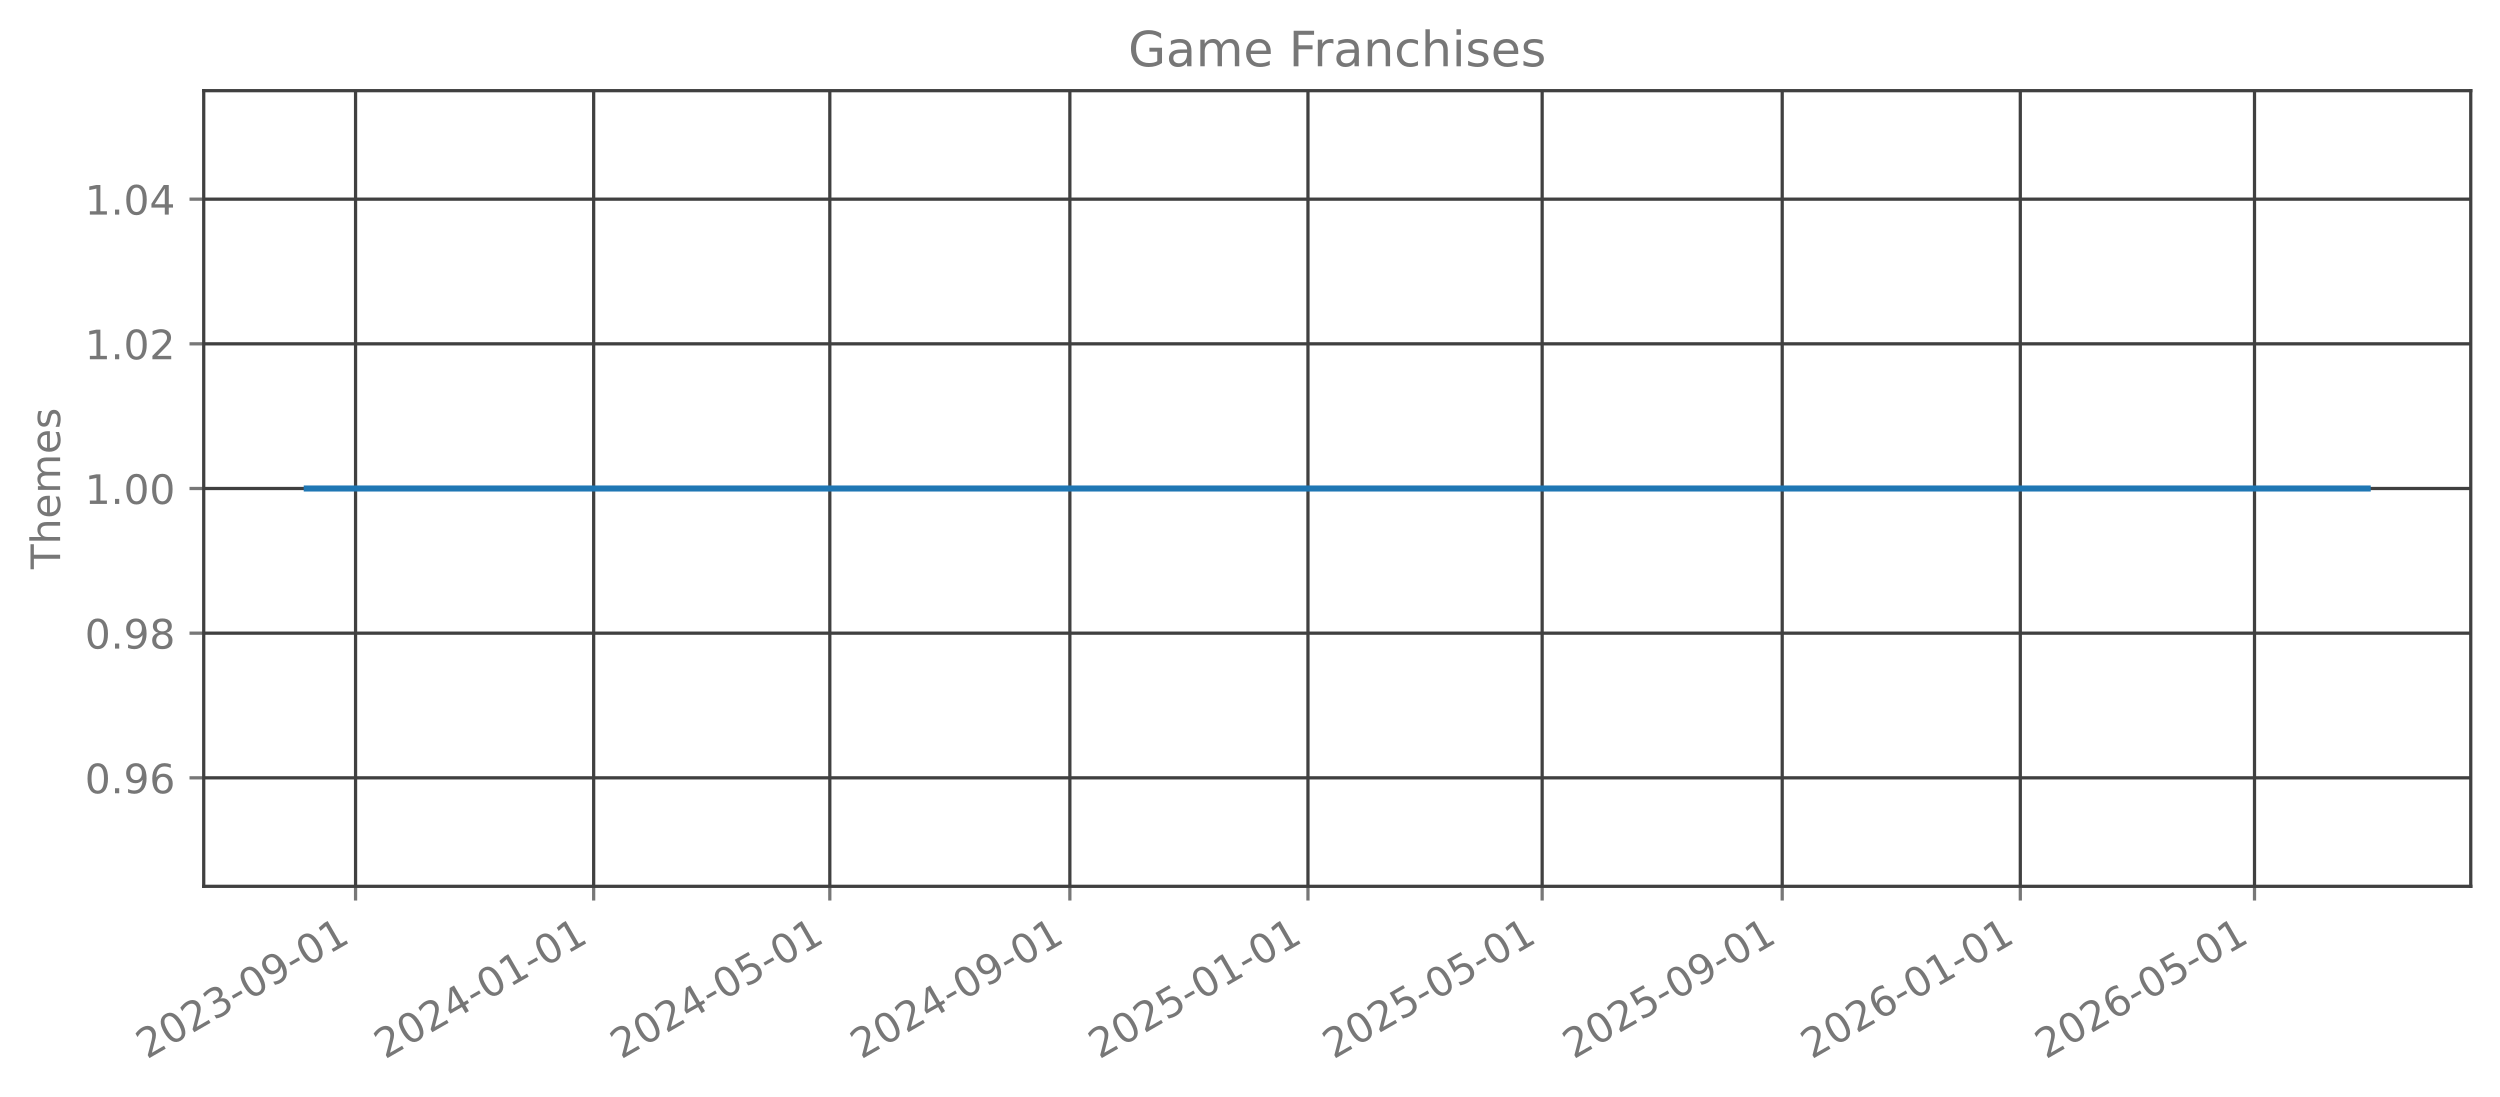
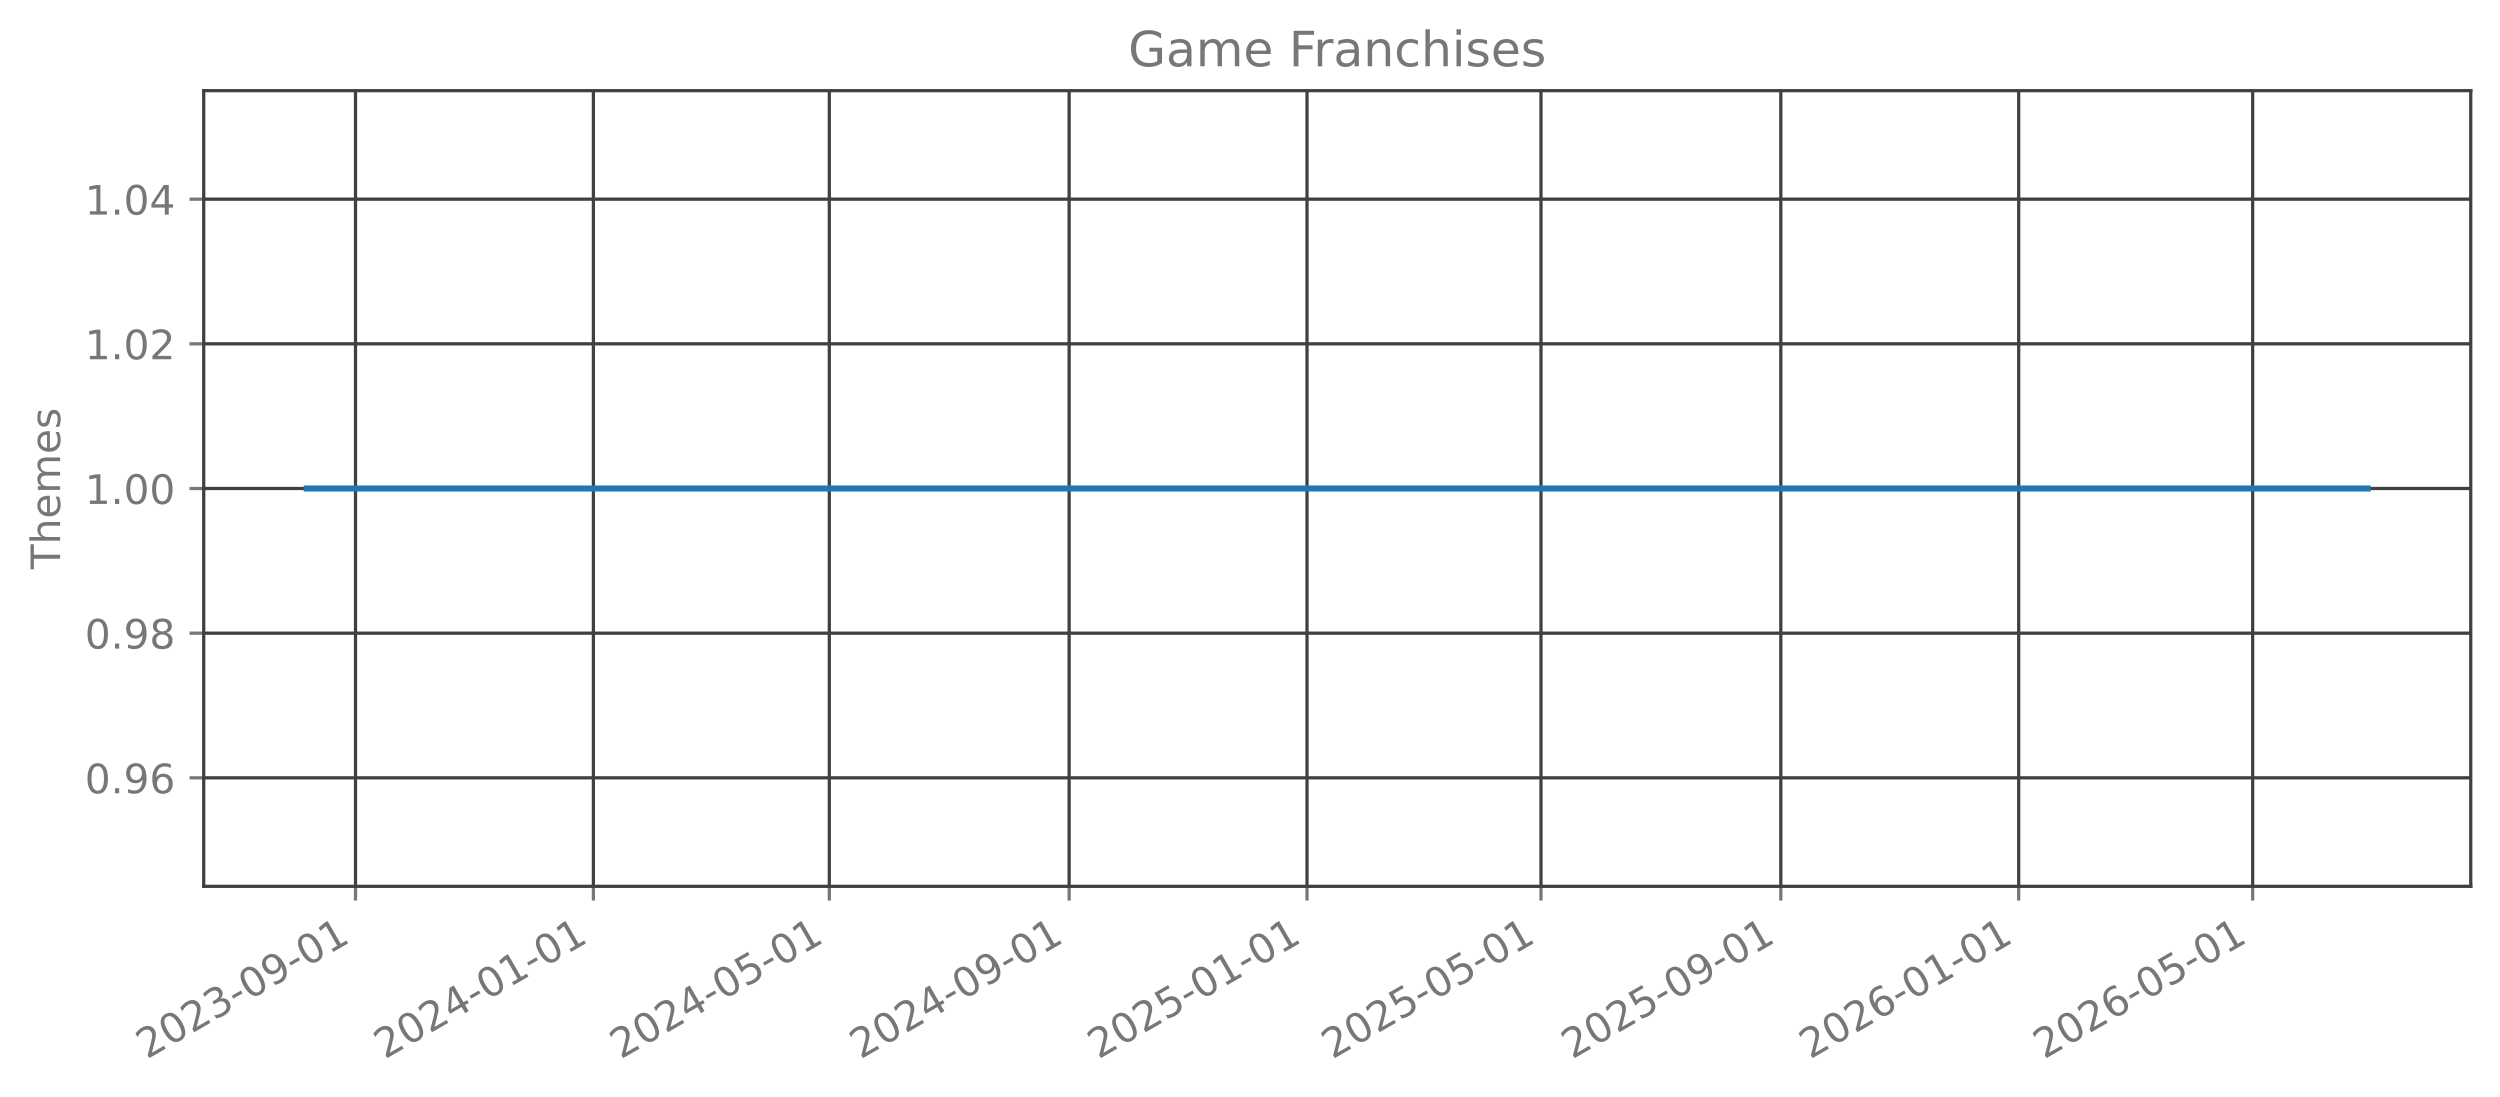
<svg xmlns="http://www.w3.org/2000/svg" xmlns:xlink="http://www.w3.org/1999/xlink" width="615.344pt" height="269.797pt" viewBox="0 0 615.344 269.797" version="1.1">
  <defs>
    <style type="text/css">*{stroke-linejoin: round; stroke-linecap: butt}</style>
  </defs>
  <g id="figure_1">
    <g id="patch_1">
      <path d="M 0 269.797  L 615.344 269.797  L 615.344 0  L 0 0  L 0 269.797  z " style="fill: none; opacity: 0" />
    </g>
    <g id="axes_1">
      <g id="patch_2">
        <path d="M 50.144 218.158  L 608.144 218.158  L 608.144 22.318  L 50.144 22.318  L 50.144 218.158  z " style="fill: none; opacity: 0" />
      </g>
      <g id="matplotlib.axis_1">
        <g id="xtick_1">
          <g id="line2d_1">
-             <path d="M 87.517 218.158  L 87.517 22.318  " clip-path="url(#p91e6cbb41a)" style="fill: none; stroke: #404040; stroke-width: 0.8; stroke-linecap: square" />
+             <path d="M 87.505 218.158  L 87.505 22.318  " clip-path="url(#p025d5e3874)" style="fill: none; stroke: #404040; stroke-width: 0.8; stroke-linecap: square" />
          </g>
          <g id="line2d_2">
            <defs>
-               <path id="mbe6ae3281e" d="M 0 0  L 0 3.5  " style="stroke: #777777; stroke-width: 0.8" />
+               <path id="m4cc673c515" d="M 0 0  L 0 3.5  " style="stroke: #777777; stroke-width: 0.8" />
            </defs>
            <g>
-               <use xlink:href="#mbe6ae3281e" x="87.517" y="218.158" style="fill: #777777; stroke: #777777; stroke-width: 0.8" />
+               <use xlink:href="#m4cc673c515" x="87.505" y="218.158" style="fill: #777777; stroke: #777777; stroke-width: 0.8" />
            </g>
          </g>
          <g id="text_1">
-             <g style="fill: #777777" transform="translate(36.14723 260.7964) rotate(-30) scale(0.1 -0.1)">
+             <g style="fill: #777777" transform="translate(36.13587 260.7964) rotate(-30) scale(0.1 -0.1)">
              <defs>
                <path id="DejaVuSans-32" d="M 1228 531  L 3431 531  L 3431 0  L 469 0  L 469 531  Q 828 903 1448 1529  Q 2069 2156 2228 2338  Q 2531 2678 2651 2914  Q 2772 3150 2772 3378  Q 2772 3750 2511 3984  Q 2250 4219 1831 4219  Q 1534 4219 1204 4116  Q 875 4013 500 3803  L 500 4441  Q 881 4594 1212 4672  Q 1544 4750 1819 4750  Q 2544 4750 2975 4387  Q 3406 4025 3406 3419  Q 3406 3131 3298 2873  Q 3191 2616 2906 2266  Q 2828 2175 2409 1742  Q 1991 1309 1228 531  z " transform="scale(0.015625)" />
                <path id="DejaVuSans-30" d="M 2034 4250  Q 1547 4250 1301 3770  Q 1056 3291 1056 2328  Q 1056 1369 1301 889  Q 1547 409 2034 409  Q 2525 409 2770 889  Q 3016 1369 3016 2328  Q 3016 3291 2770 3770  Q 2525 4250 2034 4250  z M 2034 4750  Q 2819 4750 3233 4129  Q 3647 3509 3647 2328  Q 3647 1150 3233 529  Q 2819 -91 2034 -91  Q 1250 -91 836 529  Q 422 1150 422 2328  Q 422 3509 836 4129  Q 1250 4750 2034 4750  z " transform="scale(0.015625)" />
                <path id="DejaVuSans-33" d="M 2597 2516  Q 3050 2419 3304 2112  Q 3559 1806 3559 1356  Q 3559 666 3084 287  Q 2609 -91 1734 -91  Q 1441 -91 1130 -33  Q 819 25 488 141  L 488 750  Q 750 597 1062 519  Q 1375 441 1716 441  Q 2309 441 2620 675  Q 2931 909 2931 1356  Q 2931 1769 2642 2001  Q 2353 2234 1838 2234  L 1294 2234  L 1294 2753  L 1863 2753  Q 2328 2753 2575 2939  Q 2822 3125 2822 3475  Q 2822 3834 2567 4026  Q 2313 4219 1838 4219  Q 1578 4219 1281 4162  Q 984 4106 628 3988  L 628 4550  Q 988 4650 1302 4700  Q 1616 4750 1894 4750  Q 2613 4750 3031 4423  Q 3450 4097 3450 3541  Q 3450 3153 3228 2886  Q 3006 2619 2597 2516  z " transform="scale(0.015625)" />
                <path id="DejaVuSans-2d" d="M 313 2009  L 1997 2009  L 1997 1497  L 313 1497  L 313 2009  z " transform="scale(0.015625)" />
                <path id="DejaVuSans-39" d="M 703 97  L 703 672  Q 941 559 1184 500  Q 1428 441 1663 441  Q 2288 441 2617 861  Q 2947 1281 2994 2138  Q 2813 1869 2534 1725  Q 2256 1581 1919 1581  Q 1219 1581 811 2004  Q 403 2428 403 3163  Q 403 3881 828 4315  Q 1253 4750 1959 4750  Q 2769 4750 3195 4129  Q 3622 3509 3622 2328  Q 3622 1225 3098 567  Q 2575 -91 1691 -91  Q 1453 -91 1209 -44  Q 966 3 703 97  z M 1959 2075  Q 2384 2075 2632 2365  Q 2881 2656 2881 3163  Q 2881 3666 2632 3958  Q 2384 4250 1959 4250  Q 1534 4250 1286 3958  Q 1038 3666 1038 3163  Q 1038 2656 1286 2365  Q 1534 2075 1959 2075  z " transform="scale(0.015625)" />
                <path id="DejaVuSans-31" d="M 794 531  L 1825 531  L 1825 4091  L 703 3866  L 703 4441  L 1819 4666  L 2450 4666  L 2450 531  L 3481 531  L 3481 0  L 794 0  L 794 531  z " transform="scale(0.015625)" />
              </defs>
              <use xlink:href="#DejaVuSans-32" />
              <use xlink:href="#DejaVuSans-30" transform="translate(63.62305 0)" />
              <use xlink:href="#DejaVuSans-32" transform="translate(127.2461 0)" />
              <use xlink:href="#DejaVuSans-33" transform="translate(190.8691 0)" />
              <use xlink:href="#DejaVuSans-2d" transform="translate(254.4922 0)" />
              <use xlink:href="#DejaVuSans-30" transform="translate(290.5762 0)" />
              <use xlink:href="#DejaVuSans-39" transform="translate(354.1992 0)" />
              <use xlink:href="#DejaVuSans-2d" transform="translate(417.8223 0)" />
              <use xlink:href="#DejaVuSans-30" transform="translate(453.9062 0)" />
              <use xlink:href="#DejaVuSans-31" transform="translate(517.5293 0)" />
            </g>
          </g>
        </g>
        <g id="xtick_2">
          <g id="line2d_3">
-             <path d="M 146.122 218.158  L 146.122 22.318  " clip-path="url(#p91e6cbb41a)" style="fill: none; stroke: #404040; stroke-width: 0.8; stroke-linecap: square" />
+             <path d="M 146.055 218.158  L 146.055 22.318  " clip-path="url(#p025d5e3874)" style="fill: none; stroke: #404040; stroke-width: 0.8; stroke-linecap: square" />
          </g>
          <g id="line2d_4">
            <g>
-               <use xlink:href="#mbe6ae3281e" x="146.122" y="218.158" style="fill: #777777; stroke: #777777; stroke-width: 0.8" />
+               <use xlink:href="#m4cc673c515" x="146.055" y="218.158" style="fill: #777777; stroke: #777777; stroke-width: 0.8" />
            </g>
          </g>
          <g id="text_2">
-             <g style="fill: #777777" transform="translate(94.7526 260.7964) rotate(-30) scale(0.1 -0.1)">
+             <g style="fill: #777777" transform="translate(94.6858 260.7964) rotate(-30) scale(0.1 -0.1)">
              <defs>
                <path id="DejaVuSans-34" d="M 2419 4116  L 825 1625  L 2419 1625  L 2419 4116  z M 2253 4666  L 3047 4666  L 3047 1625  L 3713 1625  L 3713 1100  L 3047 1100  L 3047 0  L 2419 0  L 2419 1100  L 313 1100  L 313 1709  L 2253 4666  z " transform="scale(0.015625)" />
              </defs>
              <use xlink:href="#DejaVuSans-32" />
              <use xlink:href="#DejaVuSans-30" transform="translate(63.62305 0)" />
              <use xlink:href="#DejaVuSans-32" transform="translate(127.2461 0)" />
              <use xlink:href="#DejaVuSans-34" transform="translate(190.8691 0)" />
              <use xlink:href="#DejaVuSans-2d" transform="translate(254.4922 0)" />
              <use xlink:href="#DejaVuSans-30" transform="translate(290.5762 0)" />
              <use xlink:href="#DejaVuSans-31" transform="translate(354.1992 0)" />
              <use xlink:href="#DejaVuSans-2d" transform="translate(417.8223 0)" />
              <use xlink:href="#DejaVuSans-30" transform="translate(453.9062 0)" />
              <use xlink:href="#DejaVuSans-31" transform="translate(517.5293 0)" />
            </g>
          </g>
        </g>
        <g id="xtick_3">
          <g id="line2d_5">
-             <path d="M 204.247 218.158  L 204.247 22.318  " clip-path="url(#p91e6cbb41a)" style="fill: none; stroke: #404040; stroke-width: 0.8; stroke-linecap: square" />
+             <path d="M 204.125 218.158  L 204.125 22.318  " clip-path="url(#p025d5e3874)" style="fill: none; stroke: #404040; stroke-width: 0.8; stroke-linecap: square" />
          </g>
          <g id="line2d_6">
            <g>
-               <use xlink:href="#mbe6ae3281e" x="204.247" y="218.158" style="fill: #777777; stroke: #777777; stroke-width: 0.8" />
+               <use xlink:href="#m4cc673c515" x="204.125" y="218.158" style="fill: #777777; stroke: #777777; stroke-width: 0.8" />
            </g>
          </g>
          <g id="text_3">
-             <g style="fill: #777777" transform="translate(152.8776 260.7964) rotate(-30) scale(0.1 -0.1)">
+             <g style="fill: #777777" transform="translate(152.7558 260.7964) rotate(-30) scale(0.1 -0.1)">
              <defs>
                <path id="DejaVuSans-35" d="M 691 4666  L 3169 4666  L 3169 4134  L 1269 4134  L 1269 2991  Q 1406 3038 1543 3061  Q 1681 3084 1819 3084  Q 2600 3084 3056 2656  Q 3513 2228 3513 1497  Q 3513 744 3044 326  Q 2575 -91 1722 -91  Q 1428 -91 1123 -41  Q 819 9 494 109  L 494 744  Q 775 591 1075 516  Q 1375 441 1709 441  Q 2250 441 2565 725  Q 2881 1009 2881 1497  Q 2881 1984 2565 2268  Q 2250 2553 1709 2553  Q 1456 2553 1204 2497  Q 953 2441 691 2322  L 691 4666  z " transform="scale(0.015625)" />
              </defs>
              <use xlink:href="#DejaVuSans-32" />
              <use xlink:href="#DejaVuSans-30" transform="translate(63.62305 0)" />
              <use xlink:href="#DejaVuSans-32" transform="translate(127.2461 0)" />
              <use xlink:href="#DejaVuSans-34" transform="translate(190.8691 0)" />
              <use xlink:href="#DejaVuSans-2d" transform="translate(254.4922 0)" />
              <use xlink:href="#DejaVuSans-30" transform="translate(290.5762 0)" />
              <use xlink:href="#DejaVuSans-35" transform="translate(354.1992 0)" />
              <use xlink:href="#DejaVuSans-2d" transform="translate(417.8223 0)" />
              <use xlink:href="#DejaVuSans-30" transform="translate(453.9062 0)" />
              <use xlink:href="#DejaVuSans-31" transform="translate(517.5293 0)" />
            </g>
          </g>
        </g>
        <g id="xtick_4">
          <g id="line2d_7">
-             <path d="M 263.333 218.158  L 263.333 22.318  " clip-path="url(#p91e6cbb41a)" style="fill: none; stroke: #404040; stroke-width: 0.8; stroke-linecap: square" />
+             <path d="M 263.155 218.158  L 263.155 22.318  " clip-path="url(#p025d5e3874)" style="fill: none; stroke: #404040; stroke-width: 0.8; stroke-linecap: square" />
          </g>
          <g id="line2d_8">
            <g>
-               <use xlink:href="#mbe6ae3281e" x="263.333" y="218.158" style="fill: #777777; stroke: #777777; stroke-width: 0.8" />
+               <use xlink:href="#m4cc673c515" x="263.155" y="218.158" style="fill: #777777; stroke: #777777; stroke-width: 0.8" />
            </g>
          </g>
          <g id="text_4">
-             <g style="fill: #777777" transform="translate(211.9633 260.7964) rotate(-30) scale(0.1 -0.1)">
+             <g style="fill: #777777" transform="translate(211.7857 260.7964) rotate(-30) scale(0.1 -0.1)">
              <use xlink:href="#DejaVuSans-32" />
              <use xlink:href="#DejaVuSans-30" transform="translate(63.62305 0)" />
              <use xlink:href="#DejaVuSans-32" transform="translate(127.2461 0)" />
              <use xlink:href="#DejaVuSans-34" transform="translate(190.8691 0)" />
              <use xlink:href="#DejaVuSans-2d" transform="translate(254.4922 0)" />
              <use xlink:href="#DejaVuSans-30" transform="translate(290.5762 0)" />
              <use xlink:href="#DejaVuSans-39" transform="translate(354.1992 0)" />
              <use xlink:href="#DejaVuSans-2d" transform="translate(417.8223 0)" />
              <use xlink:href="#DejaVuSans-30" transform="translate(453.9062 0)" />
              <use xlink:href="#DejaVuSans-31" transform="translate(517.5293 0)" />
            </g>
          </g>
        </g>
        <g id="xtick_5">
          <g id="line2d_9">
-             <path d="M 321.938 218.158  L 321.938 22.318  " clip-path="url(#p91e6cbb41a)" style="fill: none; stroke: #404040; stroke-width: 0.8; stroke-linecap: square" />
+             <path d="M 321.705 218.158  L 321.705 22.318  " clip-path="url(#p025d5e3874)" style="fill: none; stroke: #404040; stroke-width: 0.8; stroke-linecap: square" />
          </g>
          <g id="line2d_10">
            <g>
-               <use xlink:href="#mbe6ae3281e" x="321.938" y="218.158" style="fill: #777777; stroke: #777777; stroke-width: 0.8" />
+               <use xlink:href="#m4cc673c515" x="321.705" y="218.158" style="fill: #777777; stroke: #777777; stroke-width: 0.8" />
            </g>
          </g>
          <g id="text_5">
-             <g style="fill: #777777" transform="translate(270.5687 260.7964) rotate(-30) scale(0.1 -0.1)">
+             <g style="fill: #777777" transform="translate(270.3356 260.7964) rotate(-30) scale(0.1 -0.1)">
              <use xlink:href="#DejaVuSans-32" />
              <use xlink:href="#DejaVuSans-30" transform="translate(63.62305 0)" />
              <use xlink:href="#DejaVuSans-32" transform="translate(127.2461 0)" />
              <use xlink:href="#DejaVuSans-35" transform="translate(190.8691 0)" />
              <use xlink:href="#DejaVuSans-2d" transform="translate(254.4922 0)" />
              <use xlink:href="#DejaVuSans-30" transform="translate(290.5762 0)" />
              <use xlink:href="#DejaVuSans-31" transform="translate(354.1992 0)" />
              <use xlink:href="#DejaVuSans-2d" transform="translate(417.8223 0)" />
              <use xlink:href="#DejaVuSans-30" transform="translate(453.9062 0)" />
              <use xlink:href="#DejaVuSans-31" transform="translate(517.5293 0)" />
            </g>
          </g>
        </g>
        <g id="xtick_6">
          <g id="line2d_11">
-             <path d="M 379.583 218.158  L 379.583 22.318  " clip-path="url(#p91e6cbb41a)" style="fill: none; stroke: #404040; stroke-width: 0.8; stroke-linecap: square" />
+             <path d="M 379.295 218.158  L 379.295 22.318  " clip-path="url(#p025d5e3874)" style="fill: none; stroke: #404040; stroke-width: 0.8; stroke-linecap: square" />
          </g>
          <g id="line2d_12">
            <g>
-               <use xlink:href="#mbe6ae3281e" x="379.583" y="218.158" style="fill: #777777; stroke: #777777; stroke-width: 0.8" />
+               <use xlink:href="#m4cc673c515" x="379.295" y="218.158" style="fill: #777777; stroke: #777777; stroke-width: 0.8" />
            </g>
          </g>
          <g id="text_6">
-             <g style="fill: #777777" transform="translate(328.2133 260.7964) rotate(-30) scale(0.1 -0.1)">
+             <g style="fill: #777777" transform="translate(327.9257 260.7964) rotate(-30) scale(0.1 -0.1)">
              <use xlink:href="#DejaVuSans-32" />
              <use xlink:href="#DejaVuSans-30" transform="translate(63.62305 0)" />
              <use xlink:href="#DejaVuSans-32" transform="translate(127.2461 0)" />
              <use xlink:href="#DejaVuSans-35" transform="translate(190.8691 0)" />
              <use xlink:href="#DejaVuSans-2d" transform="translate(254.4922 0)" />
              <use xlink:href="#DejaVuSans-30" transform="translate(290.5762 0)" />
              <use xlink:href="#DejaVuSans-35" transform="translate(354.1992 0)" />
              <use xlink:href="#DejaVuSans-2d" transform="translate(417.8223 0)" />
              <use xlink:href="#DejaVuSans-30" transform="translate(453.9062 0)" />
              <use xlink:href="#DejaVuSans-31" transform="translate(517.5293 0)" />
            </g>
          </g>
        </g>
        <g id="xtick_7">
          <g id="line2d_13">
-             <path d="M 438.669 218.158  L 438.669 22.318  " clip-path="url(#p91e6cbb41a)" style="fill: none; stroke: #404040; stroke-width: 0.8; stroke-linecap: square" />
+             <path d="M 438.325 218.158  L 438.325 22.318  " clip-path="url(#p025d5e3874)" style="fill: none; stroke: #404040; stroke-width: 0.8; stroke-linecap: square" />
          </g>
          <g id="line2d_14">
            <g>
-               <use xlink:href="#mbe6ae3281e" x="438.669" y="218.158" style="fill: #777777; stroke: #777777; stroke-width: 0.8" />
+               <use xlink:href="#m4cc673c515" x="438.325" y="218.158" style="fill: #777777; stroke: #777777; stroke-width: 0.8" />
            </g>
          </g>
          <g id="text_7">
-             <g style="fill: #777777" transform="translate(387.2991 260.7964) rotate(-30) scale(0.1 -0.1)">
+             <g style="fill: #777777" transform="translate(386.9555 260.7964) rotate(-30) scale(0.1 -0.1)">
              <use xlink:href="#DejaVuSans-32" />
              <use xlink:href="#DejaVuSans-30" transform="translate(63.62305 0)" />
              <use xlink:href="#DejaVuSans-32" transform="translate(127.2461 0)" />
              <use xlink:href="#DejaVuSans-35" transform="translate(190.8691 0)" />
              <use xlink:href="#DejaVuSans-2d" transform="translate(254.4922 0)" />
              <use xlink:href="#DejaVuSans-30" transform="translate(290.5762 0)" />
              <use xlink:href="#DejaVuSans-39" transform="translate(354.1992 0)" />
              <use xlink:href="#DejaVuSans-2d" transform="translate(417.8223 0)" />
              <use xlink:href="#DejaVuSans-30" transform="translate(453.9062 0)" />
              <use xlink:href="#DejaVuSans-31" transform="translate(517.5293 0)" />
            </g>
          </g>
        </g>
        <g id="xtick_8">
          <g id="line2d_15">
-             <path d="M 497.274 218.158  L 497.274 22.318  " clip-path="url(#p91e6cbb41a)" style="fill: none; stroke: #404040; stroke-width: 0.8; stroke-linecap: square" />
+             <path d="M 496.875 218.158  L 496.875 22.318  " clip-path="url(#p025d5e3874)" style="fill: none; stroke: #404040; stroke-width: 0.8; stroke-linecap: square" />
          </g>
          <g id="line2d_16">
            <g>
-               <use xlink:href="#mbe6ae3281e" x="497.274" y="218.158" style="fill: #777777; stroke: #777777; stroke-width: 0.8" />
+               <use xlink:href="#m4cc673c515" x="496.875" y="218.158" style="fill: #777777; stroke: #777777; stroke-width: 0.8" />
            </g>
          </g>
          <g id="text_8">
-             <g style="fill: #777777" transform="translate(445.9045 260.7964) rotate(-30) scale(0.1 -0.1)">
+             <g style="fill: #777777" transform="translate(445.5054 260.7964) rotate(-30) scale(0.1 -0.1)">
              <defs>
                <path id="DejaVuSans-36" d="M 2113 2584  Q 1688 2584 1439 2293  Q 1191 2003 1191 1497  Q 1191 994 1439 701  Q 1688 409 2113 409  Q 2538 409 2786 701  Q 3034 994 3034 1497  Q 3034 2003 2786 2293  Q 2538 2584 2113 2584  z M 3366 4563  L 3366 3988  Q 3128 4100 2886 4159  Q 2644 4219 2406 4219  Q 1781 4219 1451 3797  Q 1122 3375 1075 2522  Q 1259 2794 1537 2939  Q 1816 3084 2150 3084  Q 2853 3084 3261 2657  Q 3669 2231 3669 1497  Q 3669 778 3244 343  Q 2819 -91 2113 -91  Q 1303 -91 875 529  Q 447 1150 447 2328  Q 447 3434 972 4092  Q 1497 4750 2381 4750  Q 2619 4750 2861 4703  Q 3103 4656 3366 4563  z " transform="scale(0.015625)" />
              </defs>
              <use xlink:href="#DejaVuSans-32" />
              <use xlink:href="#DejaVuSans-30" transform="translate(63.62305 0)" />
              <use xlink:href="#DejaVuSans-32" transform="translate(127.2461 0)" />
              <use xlink:href="#DejaVuSans-36" transform="translate(190.8691 0)" />
              <use xlink:href="#DejaVuSans-2d" transform="translate(254.4922 0)" />
              <use xlink:href="#DejaVuSans-30" transform="translate(290.5762 0)" />
              <use xlink:href="#DejaVuSans-31" transform="translate(354.1992 0)" />
              <use xlink:href="#DejaVuSans-2d" transform="translate(417.8223 0)" />
              <use xlink:href="#DejaVuSans-30" transform="translate(453.9062 0)" />
              <use xlink:href="#DejaVuSans-31" transform="translate(517.5293 0)" />
            </g>
          </g>
        </g>
        <g id="xtick_9">
          <g id="line2d_17">
-             <path d="M 554.919 218.158  L 554.919 22.318  " clip-path="url(#p91e6cbb41a)" style="fill: none; stroke: #404040; stroke-width: 0.8; stroke-linecap: square" />
+             <path d="M 554.465 218.158  L 554.465 22.318  " clip-path="url(#p025d5e3874)" style="fill: none; stroke: #404040; stroke-width: 0.8; stroke-linecap: square" />
          </g>
          <g id="line2d_18">
            <g>
-               <use xlink:href="#mbe6ae3281e" x="554.919" y="218.158" style="fill: #777777; stroke: #777777; stroke-width: 0.8" />
+               <use xlink:href="#m4cc673c515" x="554.465" y="218.158" style="fill: #777777; stroke: #777777; stroke-width: 0.8" />
            </g>
          </g>
          <g id="text_9">
-             <g style="fill: #777777" transform="translate(503.5491 260.7964) rotate(-30) scale(0.1 -0.1)">
+             <g style="fill: #777777" transform="translate(503.0955 260.7964) rotate(-30) scale(0.1 -0.1)">
              <use xlink:href="#DejaVuSans-32" />
              <use xlink:href="#DejaVuSans-30" transform="translate(63.62305 0)" />
              <use xlink:href="#DejaVuSans-32" transform="translate(127.2461 0)" />
              <use xlink:href="#DejaVuSans-36" transform="translate(190.8691 0)" />
              <use xlink:href="#DejaVuSans-2d" transform="translate(254.4922 0)" />
              <use xlink:href="#DejaVuSans-30" transform="translate(290.5762 0)" />
              <use xlink:href="#DejaVuSans-35" transform="translate(354.1992 0)" />
              <use xlink:href="#DejaVuSans-2d" transform="translate(417.8223 0)" />
              <use xlink:href="#DejaVuSans-30" transform="translate(453.9062 0)" />
              <use xlink:href="#DejaVuSans-31" transform="translate(517.5293 0)" />
            </g>
          </g>
        </g>
      </g>
      <g id="matplotlib.axis_2">
        <g id="ytick_1">
          <g id="line2d_19">
-             <path d="M 50.144 191.453  L 608.144 191.453  " clip-path="url(#p91e6cbb41a)" style="fill: none; stroke: #404040; stroke-width: 0.8; stroke-linecap: square" />
+             <path d="M 50.144 191.453  L 608.144 191.453  " clip-path="url(#p025d5e3874)" style="fill: none; stroke: #404040; stroke-width: 0.8; stroke-linecap: square" />
          </g>
          <g id="line2d_20">
            <defs>
-               <path id="me7d1ceff9e" d="M 0 0  L -3.5 0  " style="stroke: #777777; stroke-width: 0.8" />
+               <path id="m5721cbf0bb" d="M 0 0  L -3.5 0  " style="stroke: #777777; stroke-width: 0.8" />
            </defs>
            <g>
-               <use xlink:href="#me7d1ceff9e" x="50.144" y="191.453" style="fill: #777777; stroke: #777777; stroke-width: 0.8" />
+               <use xlink:href="#m5721cbf0bb" x="50.144" y="191.453" style="fill: #777777; stroke: #777777; stroke-width: 0.8" />
            </g>
          </g>
          <g id="text_10">
            <g style="fill: #777777" transform="translate(20.87813 195.2519) scale(0.1 -0.1)">
              <defs>
                <path id="DejaVuSans-2e" d="M 684 794  L 1344 794  L 1344 0  L 684 0  L 684 794  z " transform="scale(0.015625)" />
              </defs>
              <use xlink:href="#DejaVuSans-30" />
              <use xlink:href="#DejaVuSans-2e" transform="translate(63.62305 0)" />
              <use xlink:href="#DejaVuSans-39" transform="translate(95.41016 0)" />
              <use xlink:href="#DejaVuSans-36" transform="translate(159.0332 0)" />
            </g>
          </g>
        </g>
        <g id="ytick_2">
          <g id="line2d_21">
-             <path d="M 50.144 155.845  L 608.144 155.845  " clip-path="url(#p91e6cbb41a)" style="fill: none; stroke: #404040; stroke-width: 0.8; stroke-linecap: square" />
+             <path d="M 50.144 155.845  L 608.144 155.845  " clip-path="url(#p025d5e3874)" style="fill: none; stroke: #404040; stroke-width: 0.8; stroke-linecap: square" />
          </g>
          <g id="line2d_22">
            <g>
-               <use xlink:href="#me7d1ceff9e" x="50.144" y="155.845" style="fill: #777777; stroke: #777777; stroke-width: 0.8" />
+               <use xlink:href="#m5721cbf0bb" x="50.144" y="155.845" style="fill: #777777; stroke: #777777; stroke-width: 0.8" />
            </g>
          </g>
          <g id="text_11">
            <g style="fill: #777777" transform="translate(20.87813 159.6446) scale(0.1 -0.1)">
              <defs>
                <path id="DejaVuSans-38" d="M 2034 2216  Q 1584 2216 1326 1975  Q 1069 1734 1069 1313  Q 1069 891 1326 650  Q 1584 409 2034 409  Q 2484 409 2743 651  Q 3003 894 3003 1313  Q 3003 1734 2745 1975  Q 2488 2216 2034 2216  z M 1403 2484  Q 997 2584 770 2862  Q 544 3141 544 3541  Q 544 4100 942 4425  Q 1341 4750 2034 4750  Q 2731 4750 3128 4425  Q 3525 4100 3525 3541  Q 3525 3141 3298 2862  Q 3072 2584 2669 2484  Q 3125 2378 3379 2068  Q 3634 1759 3634 1313  Q 3634 634 3220 271  Q 2806 -91 2034 -91  Q 1263 -91 848 271  Q 434 634 434 1313  Q 434 1759 690 2068  Q 947 2378 1403 2484  z M 1172 3481  Q 1172 3119 1398 2916  Q 1625 2713 2034 2713  Q 2441 2713 2670 2916  Q 2900 3119 2900 3481  Q 2900 3844 2670 4047  Q 2441 4250 2034 4250  Q 1625 4250 1398 4047  Q 1172 3844 1172 3481  z " transform="scale(0.015625)" />
              </defs>
              <use xlink:href="#DejaVuSans-30" />
              <use xlink:href="#DejaVuSans-2e" transform="translate(63.62305 0)" />
              <use xlink:href="#DejaVuSans-39" transform="translate(95.41016 0)" />
              <use xlink:href="#DejaVuSans-38" transform="translate(159.0332 0)" />
            </g>
          </g>
        </g>
        <g id="ytick_3">
          <g id="line2d_23">
-             <path d="M 50.144 120.238  L 608.144 120.238  " clip-path="url(#p91e6cbb41a)" style="fill: none; stroke: #404040; stroke-width: 0.8; stroke-linecap: square" />
+             <path d="M 50.144 120.238  L 608.144 120.238  " clip-path="url(#p025d5e3874)" style="fill: none; stroke: #404040; stroke-width: 0.8; stroke-linecap: square" />
          </g>
          <g id="line2d_24">
            <g>
-               <use xlink:href="#me7d1ceff9e" x="50.144" y="120.238" style="fill: #777777; stroke: #777777; stroke-width: 0.8" />
+               <use xlink:href="#m5721cbf0bb" x="50.144" y="120.238" style="fill: #777777; stroke: #777777; stroke-width: 0.8" />
            </g>
          </g>
          <g id="text_12">
            <g style="fill: #777777" transform="translate(20.87813 124.0373) scale(0.1 -0.1)">
              <use xlink:href="#DejaVuSans-31" />
              <use xlink:href="#DejaVuSans-2e" transform="translate(63.62305 0)" />
              <use xlink:href="#DejaVuSans-30" transform="translate(95.41016 0)" />
              <use xlink:href="#DejaVuSans-30" transform="translate(159.0332 0)" />
            </g>
          </g>
        </g>
        <g id="ytick_4">
          <g id="line2d_25">
-             <path d="M 50.144 84.631  L 608.144 84.631  " clip-path="url(#p91e6cbb41a)" style="fill: none; stroke: #404040; stroke-width: 0.8; stroke-linecap: square" />
+             <path d="M 50.144 84.631  L 608.144 84.631  " clip-path="url(#p025d5e3874)" style="fill: none; stroke: #404040; stroke-width: 0.8; stroke-linecap: square" />
          </g>
          <g id="line2d_26">
            <g>
-               <use xlink:href="#me7d1ceff9e" x="50.144" y="84.631" style="fill: #777777; stroke: #777777; stroke-width: 0.8" />
+               <use xlink:href="#m5721cbf0bb" x="50.144" y="84.631" style="fill: #777777; stroke: #777777; stroke-width: 0.8" />
            </g>
          </g>
          <g id="text_13">
            <g style="fill: #777777" transform="translate(20.87813 88.43007) scale(0.1 -0.1)">
              <use xlink:href="#DejaVuSans-31" />
              <use xlink:href="#DejaVuSans-2e" transform="translate(63.62305 0)" />
              <use xlink:href="#DejaVuSans-30" transform="translate(95.41016 0)" />
              <use xlink:href="#DejaVuSans-32" transform="translate(159.0332 0)" />
            </g>
          </g>
        </g>
        <g id="ytick_5">
          <g id="line2d_27">
-             <path d="M 50.144 49.024  L 608.144 49.024  " clip-path="url(#p91e6cbb41a)" style="fill: none; stroke: #404040; stroke-width: 0.8; stroke-linecap: square" />
+             <path d="M 50.144 49.024  L 608.144 49.024  " clip-path="url(#p025d5e3874)" style="fill: none; stroke: #404040; stroke-width: 0.8; stroke-linecap: square" />
          </g>
          <g id="line2d_28">
            <g>
-               <use xlink:href="#me7d1ceff9e" x="50.144" y="49.024" style="fill: #777777; stroke: #777777; stroke-width: 0.8" />
+               <use xlink:href="#m5721cbf0bb" x="50.144" y="49.024" style="fill: #777777; stroke: #777777; stroke-width: 0.8" />
            </g>
          </g>
          <g id="text_14">
            <g style="fill: #777777" transform="translate(20.87813 52.8228) scale(0.1 -0.1)">
              <use xlink:href="#DejaVuSans-31" />
              <use xlink:href="#DejaVuSans-2e" transform="translate(63.62305 0)" />
              <use xlink:href="#DejaVuSans-30" transform="translate(95.41016 0)" />
              <use xlink:href="#DejaVuSans-34" transform="translate(159.0332 0)" />
            </g>
          </g>
        </g>
        <g id="text_15">
          <g style="fill: #777777" transform="translate(14.79844 140.0889) rotate(-90) scale(0.1 -0.1)">
            <defs>
              <path id="DejaVuSans-54" d="M -19 4666  L 3928 4666  L 3928 4134  L 2272 4134  L 2272 0  L 1638 0  L 1638 4134  L -19 4134  L -19 4666  z " transform="scale(0.015625)" />
              <path id="DejaVuSans-68" d="M 3513 2113  L 3513 0  L 2938 0  L 2938 2094  Q 2938 2591 2744 2837  Q 2550 3084 2163 3084  Q 1697 3084 1428 2787  Q 1159 2491 1159 1978  L 1159 0  L 581 0  L 581 4863  L 1159 4863  L 1159 2956  Q 1366 3272 1645 3428  Q 1925 3584 2291 3584  Q 2894 3584 3203 3211  Q 3513 2838 3513 2113  z " transform="scale(0.015625)" />
              <path id="DejaVuSans-65" d="M 3597 1894  L 3597 1613  L 953 1613  Q 991 1019 1311 708  Q 1631 397 2203 397  Q 2534 397 2845 478  Q 3156 559 3463 722  L 3463 178  Q 3153 47 2828 -22  Q 2503 -91 2169 -91  Q 1331 -91 842 396  Q 353 884 353 1716  Q 353 2575 817 3079  Q 1281 3584 2069 3584  Q 2775 3584 3186 3129  Q 3597 2675 3597 1894  z M 3022 2063  Q 3016 2534 2758 2815  Q 2500 3097 2075 3097  Q 1594 3097 1305 2825  Q 1016 2553 972 2059  L 3022 2063  z " transform="scale(0.015625)" />
              <path id="DejaVuSans-6d" d="M 3328 2828  Q 3544 3216 3844 3400  Q 4144 3584 4550 3584  Q 5097 3584 5394 3201  Q 5691 2819 5691 2113  L 5691 0  L 5113 0  L 5113 2094  Q 5113 2597 4934 2840  Q 4756 3084 4391 3084  Q 3944 3084 3684 2787  Q 3425 2491 3425 1978  L 3425 0  L 2847 0  L 2847 2094  Q 2847 2600 2669 2842  Q 2491 3084 2119 3084  Q 1678 3084 1418 2786  Q 1159 2488 1159 1978  L 1159 0  L 581 0  L 581 3500  L 1159 3500  L 1159 2956  Q 1356 3278 1631 3431  Q 1906 3584 2284 3584  Q 2666 3584 2933 3390  Q 3200 3197 3328 2828  z " transform="scale(0.015625)" />
              <path id="DejaVuSans-73" d="M 2834 3397  L 2834 2853  Q 2591 2978 2328 3040  Q 2066 3103 1784 3103  Q 1356 3103 1142 2972  Q 928 2841 928 2578  Q 928 2378 1081 2264  Q 1234 2150 1697 2047  L 1894 2003  Q 2506 1872 2764 1633  Q 3022 1394 3022 966  Q 3022 478 2636 193  Q 2250 -91 1575 -91  Q 1294 -91 989 -36  Q 684 19 347 128  L 347 722  Q 666 556 975 473  Q 1284 391 1588 391  Q 1994 391 2212 530  Q 2431 669 2431 922  Q 2431 1156 2273 1281  Q 2116 1406 1581 1522  L 1381 1569  Q 847 1681 609 1914  Q 372 2147 372 2553  Q 372 3047 722 3315  Q 1072 3584 1716 3584  Q 2034 3584 2315 3537  Q 2597 3491 2834 3397  z " transform="scale(0.015625)" />
            </defs>
            <use xlink:href="#DejaVuSans-54" />
            <use xlink:href="#DejaVuSans-68" transform="translate(61.08398 0)" />
            <use xlink:href="#DejaVuSans-65" transform="translate(124.4629 0)" />
            <use xlink:href="#DejaVuSans-6d" transform="translate(185.9863 0)" />
            <use xlink:href="#DejaVuSans-65" transform="translate(283.3984 0)" />
            <use xlink:href="#DejaVuSans-73" transform="translate(344.9219 0)" />
          </g>
        </g>
      </g>
      <g id="line2d_29">
-         <path d="M 75.507 120.238  L 582.78 120.238  " clip-path="url(#p91e6cbb41a)" style="fill: none; stroke: #1f77b4; stroke-width: 1.5; stroke-linecap: square" />
+         <path d="M 75.507 120.238  L 582.78 120.238  " clip-path="url(#p025d5e3874)" style="fill: none; stroke: #1f77b4; stroke-width: 1.5; stroke-linecap: square" />
      </g>
      <g id="patch_3">
        <path d="M 50.144 218.158  L 50.144 22.318  " style="fill: none; stroke: #404040; stroke-width: 0.8; stroke-linejoin: miter; stroke-linecap: square" />
      </g>
      <g id="patch_4">
        <path d="M 608.144 218.158  L 608.144 22.318  " style="fill: none; stroke: #404040; stroke-width: 0.8; stroke-linejoin: miter; stroke-linecap: square" />
      </g>
      <g id="patch_5">
        <path d="M 50.144 218.158  L 608.144 218.158  " style="fill: none; stroke: #404040; stroke-width: 0.8; stroke-linejoin: miter; stroke-linecap: square" />
      </g>
      <g id="patch_6">
        <path d="M 50.144 22.318  L 608.144 22.318  " style="fill: none; stroke: #404040; stroke-width: 0.8; stroke-linejoin: miter; stroke-linecap: square" />
      </g>
      <g id="text_16">
        <g style="fill: #777777" transform="translate(277.7013 16.31812) scale(0.12 -0.12)">
          <defs>
            <path id="DejaVuSans-47" d="M 3809 666  L 3809 1919  L 2778 1919  L 2778 2438  L 4434 2438  L 4434 434  Q 4069 175 3628 42  Q 3188 -91 2688 -91  Q 1594 -91 976 548  Q 359 1188 359 2328  Q 359 3472 976 4111  Q 1594 4750 2688 4750  Q 3144 4750 3555 4637  Q 3966 4525 4313 4306  L 4313 3634  Q 3963 3931 3569 4081  Q 3175 4231 2741 4231  Q 1884 4231 1454 3753  Q 1025 3275 1025 2328  Q 1025 1384 1454 906  Q 1884 428 2741 428  Q 3075 428 3337 486  Q 3600 544 3809 666  z " transform="scale(0.015625)" />
            <path id="DejaVuSans-61" d="M 2194 1759  Q 1497 1759 1228 1600  Q 959 1441 959 1056  Q 959 750 1161 570  Q 1363 391 1709 391  Q 2188 391 2477 730  Q 2766 1069 2766 1631  L 2766 1759  L 2194 1759  z M 3341 1997  L 3341 0  L 2766 0  L 2766 531  Q 2569 213 2275 61  Q 1981 -91 1556 -91  Q 1019 -91 701 211  Q 384 513 384 1019  Q 384 1609 779 1909  Q 1175 2209 1959 2209  L 2766 2209  L 2766 2266  Q 2766 2663 2505 2880  Q 2244 3097 1772 3097  Q 1472 3097 1187 3025  Q 903 2953 641 2809  L 641 3341  Q 956 3463 1253 3523  Q 1550 3584 1831 3584  Q 2591 3584 2966 3190  Q 3341 2797 3341 1997  z " transform="scale(0.015625)" />
            <path id="DejaVuSans-20" transform="scale(0.015625)" />
            <path id="DejaVuSans-46" d="M 628 4666  L 3309 4666  L 3309 4134  L 1259 4134  L 1259 2759  L 3109 2759  L 3109 2228  L 1259 2228  L 1259 0  L 628 0  L 628 4666  z " transform="scale(0.015625)" />
            <path id="DejaVuSans-72" d="M 2631 2963  Q 2534 3019 2420 3045  Q 2306 3072 2169 3072  Q 1681 3072 1420 2755  Q 1159 2438 1159 1844  L 1159 0  L 581 0  L 581 3500  L 1159 3500  L 1159 2956  Q 1341 3275 1631 3429  Q 1922 3584 2338 3584  Q 2397 3584 2469 3576  Q 2541 3569 2628 3553  L 2631 2963  z " transform="scale(0.015625)" />
            <path id="DejaVuSans-6e" d="M 3513 2113  L 3513 0  L 2938 0  L 2938 2094  Q 2938 2591 2744 2837  Q 2550 3084 2163 3084  Q 1697 3084 1428 2787  Q 1159 2491 1159 1978  L 1159 0  L 581 0  L 581 3500  L 1159 3500  L 1159 2956  Q 1366 3272 1645 3428  Q 1925 3584 2291 3584  Q 2894 3584 3203 3211  Q 3513 2838 3513 2113  z " transform="scale(0.015625)" />
            <path id="DejaVuSans-63" d="M 3122 3366  L 3122 2828  Q 2878 2963 2633 3030  Q 2388 3097 2138 3097  Q 1578 3097 1268 2742  Q 959 2388 959 1747  Q 959 1106 1268 751  Q 1578 397 2138 397  Q 2388 397 2633 464  Q 2878 531 3122 666  L 3122 134  Q 2881 22 2623 -34  Q 2366 -91 2075 -91  Q 1284 -91 818 406  Q 353 903 353 1747  Q 353 2603 823 3093  Q 1294 3584 2113 3584  Q 2378 3584 2631 3529  Q 2884 3475 3122 3366  z " transform="scale(0.015625)" />
            <path id="DejaVuSans-69" d="M 603 3500  L 1178 3500  L 1178 0  L 603 0  L 603 3500  z M 603 4863  L 1178 4863  L 1178 4134  L 603 4134  L 603 4863  z " transform="scale(0.015625)" />
          </defs>
          <use xlink:href="#DejaVuSans-47" />
          <use xlink:href="#DejaVuSans-61" transform="translate(77.49023 0)" />
          <use xlink:href="#DejaVuSans-6d" transform="translate(138.7695 0)" />
          <use xlink:href="#DejaVuSans-65" transform="translate(236.1816 0)" />
          <use xlink:href="#DejaVuSans-20" transform="translate(297.7051 0)" />
          <use xlink:href="#DejaVuSans-46" transform="translate(329.4922 0)" />
          <use xlink:href="#DejaVuSans-72" transform="translate(379.7617 0)" />
          <use xlink:href="#DejaVuSans-61" transform="translate(420.875 0)" />
          <use xlink:href="#DejaVuSans-6e" transform="translate(482.1543 0)" />
          <use xlink:href="#DejaVuSans-63" transform="translate(545.5332 0)" />
          <use xlink:href="#DejaVuSans-68" transform="translate(600.5137 0)" />
          <use xlink:href="#DejaVuSans-69" transform="translate(663.8926 0)" />
          <use xlink:href="#DejaVuSans-73" transform="translate(691.6758 0)" />
          <use xlink:href="#DejaVuSans-65" transform="translate(743.7754 0)" />
          <use xlink:href="#DejaVuSans-73" transform="translate(805.2988 0)" />
        </g>
      </g>
    </g>
  </g>
  <defs>
-     <clipPath id="p91e6cbb41a">
+     <clipPath id="p025d5e3874">
      <rect x="50.144" y="22.318" width="558" height="195.84" />
    </clipPath>
  </defs>
</svg>
